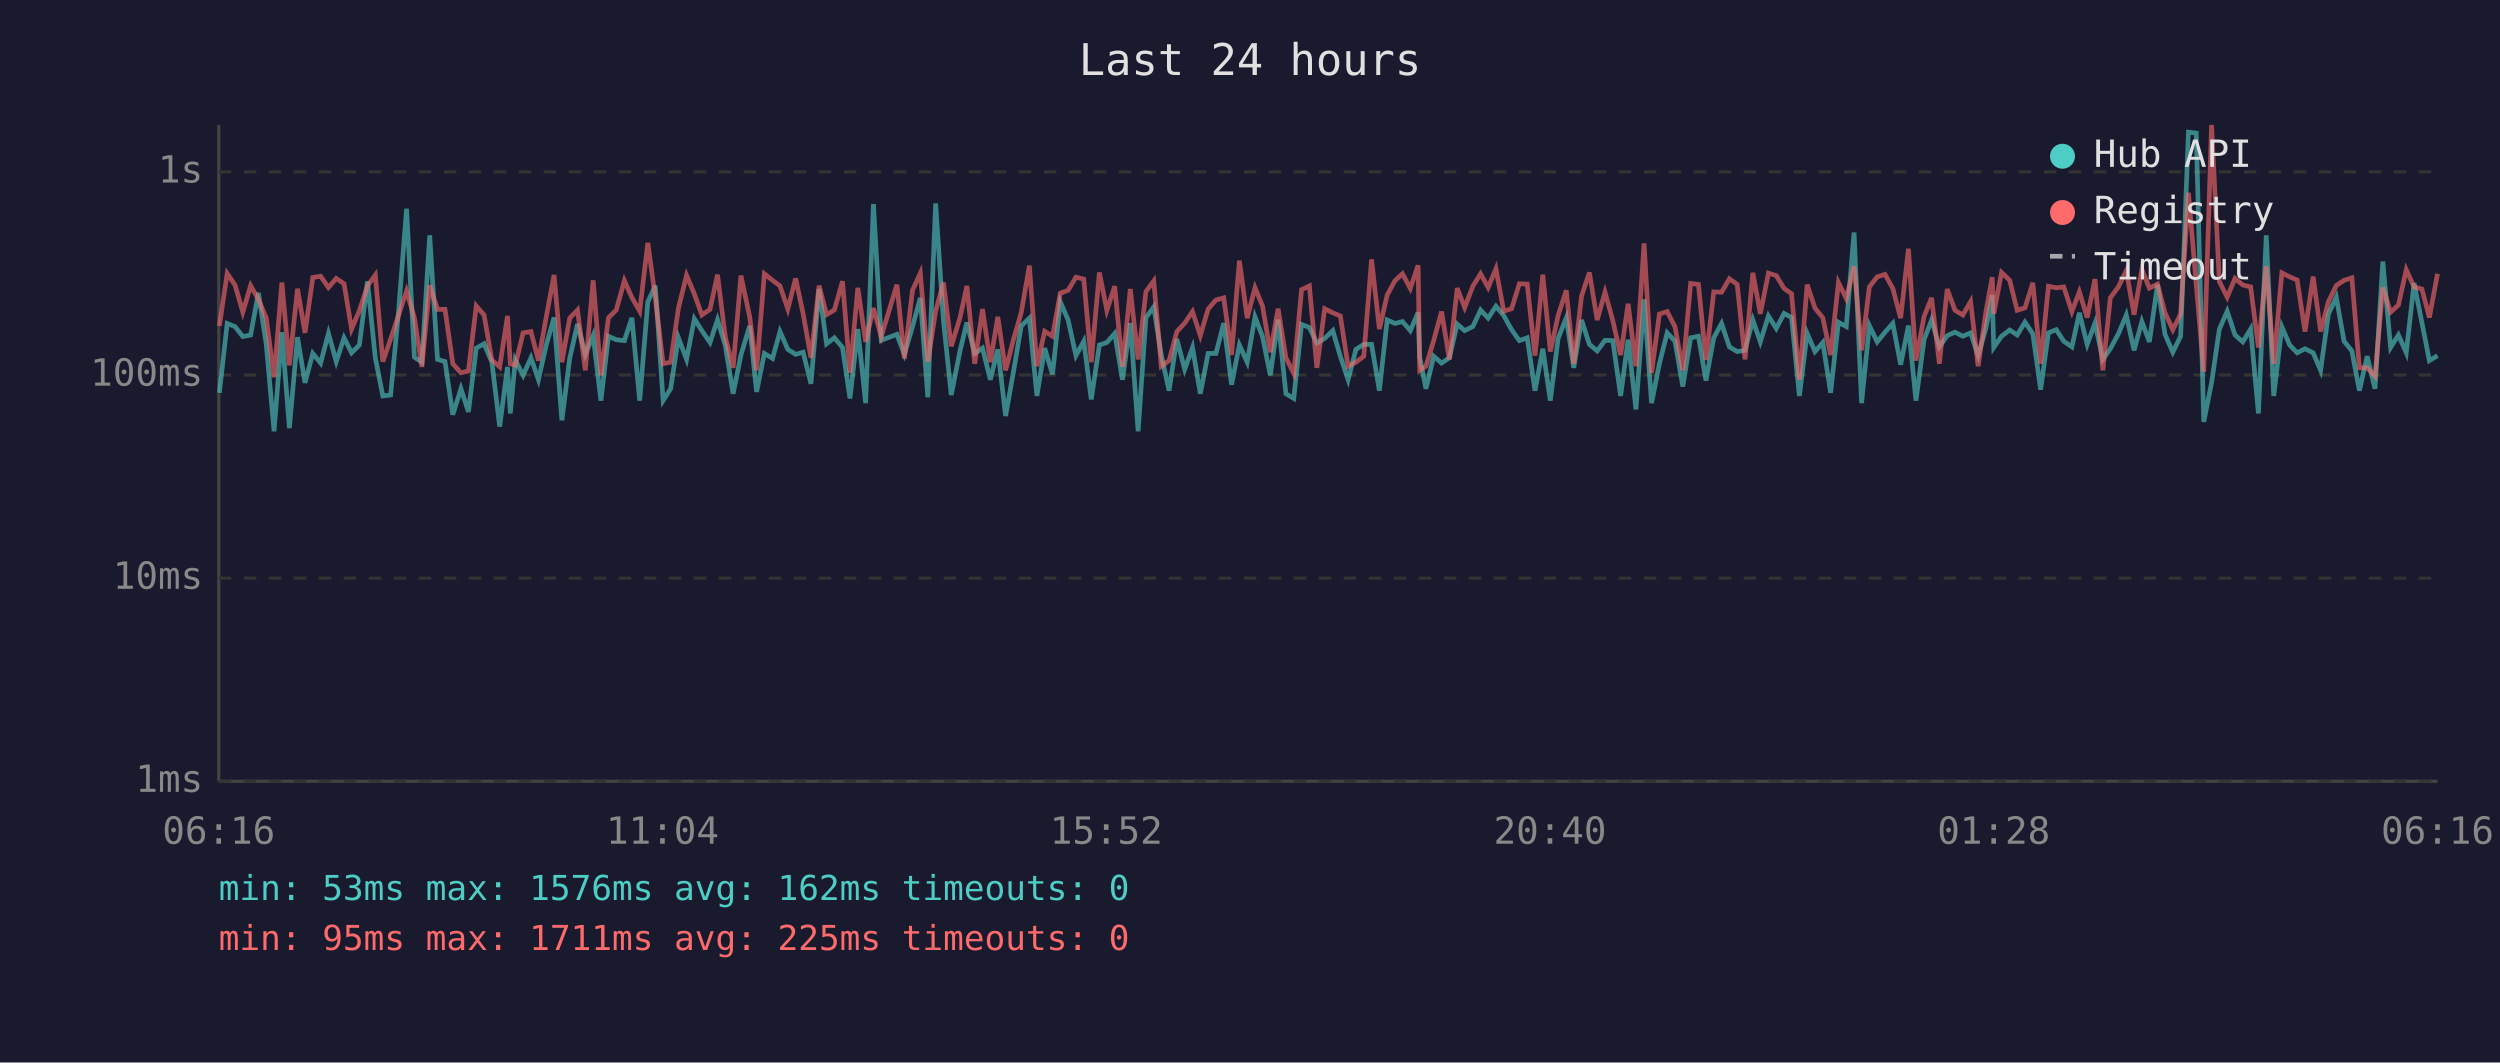
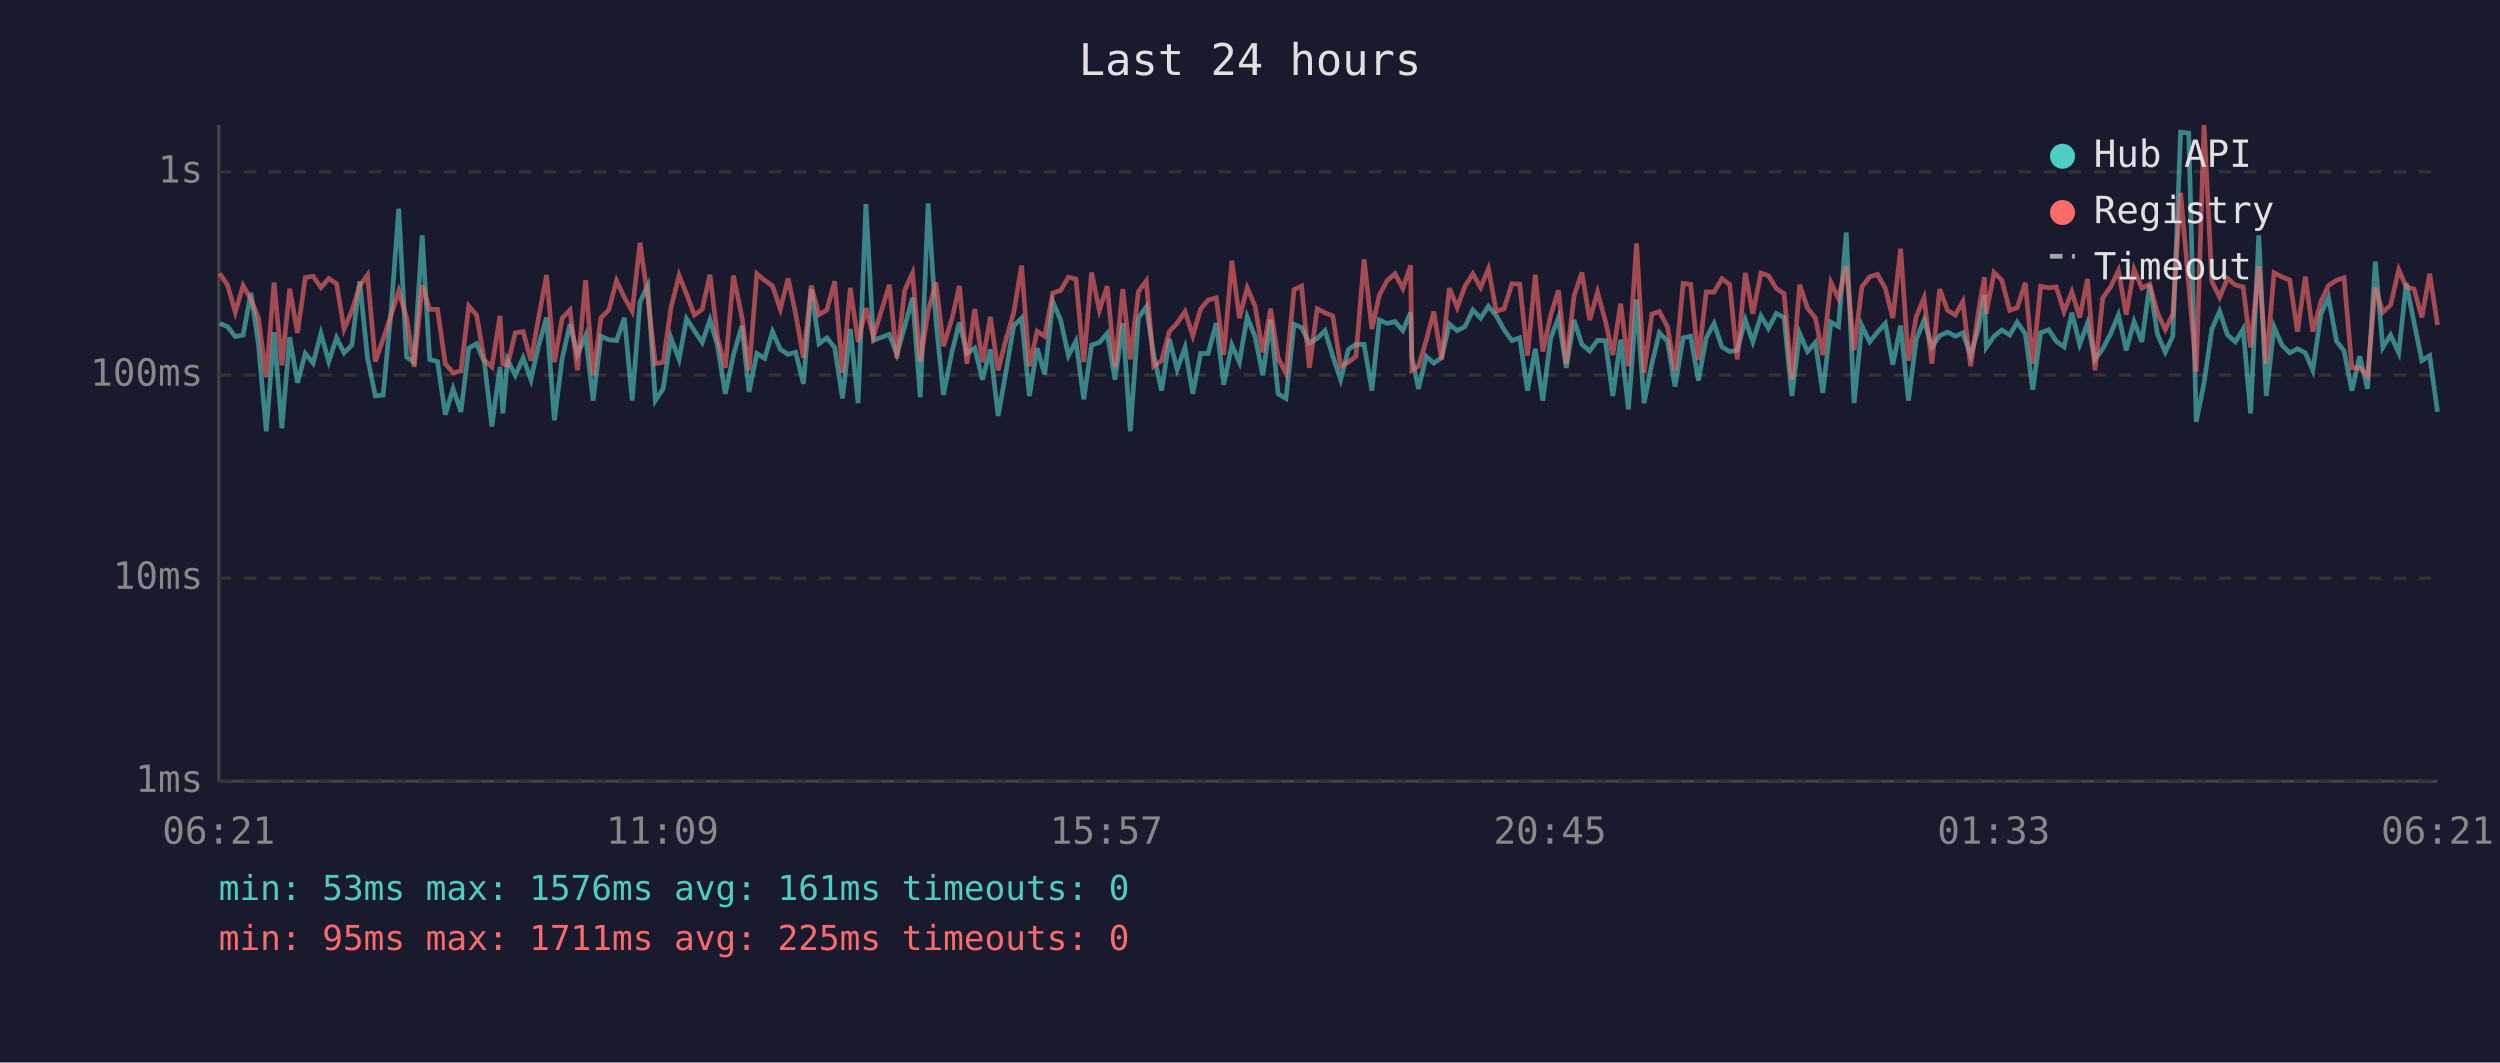
<svg xmlns="http://www.w3.org/2000/svg" viewBox="0 0 800 340" font-family="monospace" font-size="12">
  <rect width="800" height="340" fill="#1a1a2e" />
  <text x="400" y="24" fill="#e0e0e0" font-size="14" text-anchor="middle">Last 24 hours</text>
  <line x1="70" y1="40" x2="70" y2="250" stroke="#444" stroke-width="1" />
  <line x1="70" y1="250" x2="780" y2="250" stroke="#444" stroke-width="1" />
  <line x1="70" y1="250" x2="780" y2="250" stroke="#333" stroke-width="1" stroke-dasharray="4" />
  <text x="65" y="250" fill="#888" text-anchor="end" dominant-baseline="middle">1ms</text>
  <line x1="70" y1="185" x2="780" y2="185" stroke="#333" stroke-width="1" stroke-dasharray="4" />
  <text x="65" y="185" fill="#888" text-anchor="end" dominant-baseline="middle">10ms</text>
  <line x1="70" y1="120" x2="780" y2="120" stroke="#333" stroke-width="1" stroke-dasharray="4" />
  <text x="65" y="120" fill="#888" text-anchor="end" dominant-baseline="middle">100ms</text>
  <line x1="70" y1="55" x2="780" y2="55" stroke="#333" stroke-width="1" stroke-dasharray="4" />
  <text x="65" y="55" fill="#888" text-anchor="end" dominant-baseline="middle">1s</text>
-   <text x="70" y="270" fill="#888" text-anchor="middle">06:16</text>
-   <text x="212" y="270" fill="#888" text-anchor="middle">11:04</text>
-   <text x="354" y="270" fill="#888" text-anchor="middle">15:52</text>
-   <text x="496" y="270" fill="#888" text-anchor="middle">20:40</text>
-   <text x="638" y="270" fill="#888" text-anchor="middle">01:28</text>
-   <text x="780" y="270" fill="#888" text-anchor="middle">06:16</text>
-   <polyline points="70.2,125.7 72.7,103.5 75.2,104.5 77.7,107.7 80.2,107.2 82.7,93.7 85.2,110.2 87.7,138.0 90.2,106.3 92.6,137.0 95.2,107.9 97.6,122.5 100.1,113.1 102.6,116.2 105.1,106.7 107.6,115.7 110.1,108.1 112.5,112.9 115.0,110.4 117.6,90.0 120.1,114.5 122.5,126.7 125.0,126.4 127.5,100.1 130.1,66.8 132.6,114.3 135.0,115.9 137.5,75.3 140.0,115.0 142.4,115.7 144.9,132.7 147.5,124.4 149.9,131.8 152.4,111.4 154.9,110.0 157.4,115.9 159.9,136.5 162.4,117.4 163.3,132.3 164.9,115.2 167.4,120.1 169.9,114.5 172.3,121.5 174.8,110.4 177.3,101.6 179.8,134.5 182.3,114.7 184.8,103.7 187.3,113.4 189.8,107.4 192.3,128.2 194.7,107.6 197.2,108.7 199.8,109.0 202.2,101.7 204.7,128.2 207.3,96.6 209.7,91.4 212.2,128.2 214.6,124.4 217.1,108.1 219.7,115.0 222.2,102.0 224.6,105.8 227.2,109.6 229.6,102.3 232.1,110.6 234.6,126.0 237.1,113.6 239.9,104.3 242.1,125.4 244.6,113.1 247.2,114.7 249.6,106.1 252.1,111.8 254.6,113.4 257.0,112.7 259.5,122.8 262.1,92.5 264.5,110.0 267.0,108.1 269.6,111.2 272.0,127.5 274.5,105.3 277.0,129.0 279.5,65.3 282.0,108.9 287.0,107.0 289.4,113.4 292.0,104.5 294.5,95.3 296.9,127.1 299.4,65.1 301.9,102.6 304.4,126.4 307.2,112.3 309.4,103.2 311.9,113.1 314.4,111.4 316.9,121.5 319.3,111.8 321.8,133.1 324.3,119.0 326.8,104.3 329.4,101.8 331.8,126.7 334.3,111.4 336.8,119.8 339.3,96.6 341.8,102.4 344.3,113.8 346.8,109.2 349.2,127.8 351.8,110.4 354.2,109.6 356.7,106.7 359.2,121.5 361.7,103.4 364.2,138.0 366.7,101.7 369.2,98.2 371.6,113.6 374.1,125.0 376.6,108.5 379.1,118.2 381.6,111.2 384.1,126.0 386.6,113.1 389.1,113.1 391.6,103.4 394.1,123.1 396.6,110.4 399.1,115.9 401.6,101.4 404.0,107.7 406.5,120.1 409.0,102.3 411.5,126.0 414.0,127.5 416.5,103.8 419.0,104.8 421.4,109.8 423.9,108.3 426.5,105.8 428.9,114.0 431.4,121.5 433.9,111.8 436.4,110.2 438.9,110.2 441.4,125.0 443.9,102.4 446.4,103.5 448.8,102.9 451.3,105.8 453.8,100.0 454.3,114.3 456.3,124.4 458.8,114.0 461.3,116.2 463.8,114.5 466.3,103.7 468.7,105.8 471.3,104.5 473.8,99.2 476.2,101.8 478.7,98.0 481.2,101.0 483.7,105.5 486.2,109.0 488.7,108.1 491.2,125.0 493.7,111.6 496.1,128.2 498.6,108.3 501.2,101.7 503.6,117.7 506.1,102.4 508.6,110.2 511.1,112.3 513.6,108.9 516.1,109.0 518.6,126.7 521.0,108.7 523.5,131.0 526.1,95.8 528.5,129.0 531.0,116.4 533.5,106.5 536.0,109.2 538.5,123.7 541.0,108.1 543.5,107.6 545.9,121.8 548.4,108.1 550.9,103.5 553.4,111.0 555.9,112.5 558.4,112.1 560.9,102.4 563.3,109.4 565.9,101.1 568.4,105.1 570.9,100.3 573.3,101.6 575.8,126.7 578.3,106.7 580.8,112.5 583.3,109.6 585.8,125.7 588.3,103.1 590.8,104.5 593.3,74.4 595.7,129.0 598.2,104.2 600.7,109.4 603.2,106.3 605.7,103.5 608.2,116.7 610.7,104.2 613.1,128.2 615.7,108.7 618.1,102.4 620.6,111.0 623.1,107.4 625.6,106.3 628.1,107.6 630.6,106.5 633.0,113.8 635.5,105.0 637.5,94.4 638.0,111.2 640.5,107.6 643.1,105.6 645.5,107.2 648.0,103.1 650.5,106.8 653.0,124.7 655.5,106.5 658.0,105.5 660.4,109.2 663.0,111.0 665.4,100.1 667.9,110.2 670.4,103.4 672.9,115.0 675.3,111.6 677.9,106.8 680.4,100.8 682.9,112.1 685.4,102.9 687.8,109.4 690.4,91.1 692.8,107.0 695.3,112.7 697.8,107.6 700.3,42.3 702.8,42.6 705.2,135.0 707.7,122.5 710.2,105.3 712.7,99.6 715.2,107.2 717.7,109.4 720.2,105.3 722.7,132.3 725.2,75.3 727.6,126.7 730.2,104.6 732.7,110.4 735.1,112.9 737.6,111.6 740.2,112.9 742.6,118.5 745.1,100.5 747.6,95.1 750.1,109.2 752.6,112.3 755.0,125.0 757.5,114.0 760.0,124.4 762.5,83.7 765.0,111.2 767.5,107.2 770.0,112.9 772.5,90.6 775.0,103.2 777.4,115.4 780.0,113.8" fill="none" stroke="#4ecdc4" stroke-width="1.5" opacity="0.6" />
-   <polyline points="70.2,104.3 72.7,87.5 75.2,91.2 77.7,99.9 80.2,91.4 82.7,95.8 85.2,101.8 87.7,120.7 90.2,90.4 92.6,116.9 95.2,92.4 97.6,106.5 100.1,88.8 102.6,88.4 105.1,92.0 107.6,89.1 110.1,90.8 112.5,105.3 115.0,99.4 117.6,91.5 120.1,88.0 122.5,115.7 125.0,108.5 127.5,101.0 130.1,93.1 132.6,101.7 135.0,117.4 137.5,91.3 140.0,99.0 142.4,99.0 144.9,116.4 147.5,119.3 149.9,118.7 152.4,97.9 154.9,100.8 157.4,115.2 159.9,117.4 162.4,101.1 163.3,116.4 164.9,116.9 167.4,106.5 169.9,106.1 172.3,115.4 174.8,101.4 177.3,88.0 179.8,115.9 182.3,101.8 184.8,99.2 187.3,118.5 189.8,89.7 192.3,120.1 194.7,101.7 197.2,99.2 199.8,89.8 202.2,95.2 204.7,99.6 207.3,77.7 209.7,95.3 212.2,116.4 214.6,115.9 217.1,98.6 219.7,88.1 222.2,94.1 224.6,100.8 227.2,99.0 229.6,87.9 232.1,107.9 234.6,117.7 237.1,88.2 239.9,101.4 242.1,118.5 244.6,87.6 247.2,89.7 249.6,91.5 252.1,98.9 254.6,89.1 257.0,100.4 259.5,114.5 262.1,91.4 264.5,100.7 267.0,99.2 269.6,90.0 272.0,119.3 274.5,92.1 277.0,109.4 279.5,98.6 282.0,107.7 287.0,91.1 289.4,114.7 292.0,92.9 294.5,87.4 296.9,115.7 299.4,99.6 301.9,90.4 304.4,110.8 307.2,101.7 309.4,91.5 311.9,116.4 314.4,98.9 316.9,115.9 319.3,101.4 321.8,118.5 324.3,108.7 326.8,100.0 329.4,85.0 331.8,117.2 334.3,106.0 336.8,107.6 339.3,93.8 341.8,92.9 344.3,88.7 346.8,89.3 349.2,115.9 351.8,87.2 354.2,99.3 356.7,91.6 359.2,117.4 361.7,92.5 364.2,115.0 366.7,93.3 369.2,89.9 371.6,117.2 374.1,115.4 376.6,106.1 379.1,103.4 381.6,99.7 384.1,107.4 386.6,98.9 389.1,96.0 391.6,95.3 394.1,113.6 396.6,83.4 399.1,101.8 401.6,92.1 404.0,97.9 406.5,112.7 409.0,98.8 411.5,114.5 414.0,119.5 416.5,92.7 419.0,91.5 421.4,117.7 423.9,98.8 426.5,100.1 428.9,101.1 431.4,117.2 433.9,115.9 436.4,114.0 438.9,83.0 441.4,105.3 443.9,94.4 446.4,89.8 448.8,87.6 451.3,92.3 453.8,84.9 454.3,118.5 456.3,117.2 458.8,108.9 461.3,99.7 463.8,115.0 466.3,92.2 468.7,98.4 471.3,91.6 473.8,87.6 476.2,92.0 478.7,86.0 481.2,99.6 483.7,98.8 486.2,90.8 488.7,90.9 491.2,113.8 493.7,87.9 496.1,112.5 498.6,101.0 501.2,92.9 503.6,116.4 506.1,94.7 508.6,87.2 511.1,102.4 513.6,93.5 516.1,102.6 518.6,113.6 521.0,97.2 523.5,117.2 526.1,77.9 528.5,119.3 531.0,100.5 533.5,99.7 536.0,104.6 538.5,118.5 541.0,90.7 543.5,91.0 545.9,115.2 548.4,93.4 550.9,93.5 553.4,89.2 555.9,91.0 558.4,115.0 560.9,87.3 563.3,100.4 565.9,87.4 568.4,88.2 570.9,92.3 573.3,94.0 575.8,121.5 578.3,91.1 580.8,98.6 583.3,101.7 585.8,113.6 588.3,90.4 590.8,95.5 593.3,85.2 595.7,112.1 598.2,91.8 600.7,88.6 603.2,87.8 605.7,92.3 608.2,101.8 610.7,79.6 613.1,115.4 615.7,101.3 618.1,95.3 620.6,116.4 623.1,92.5 625.6,99.3 628.1,100.8 630.6,96.5 633.0,117.2 635.5,99.7 637.5,88.7 638.0,100.4 640.5,87.2 643.1,89.7 645.5,99.3 648.0,98.5 650.5,90.5 653.0,116.4 655.5,91.6 658.0,92.1 660.4,91.8 663.0,99.7 665.4,93.4 667.9,101.6 670.4,89.3 672.9,118.5 675.3,95.3 677.9,91.8 680.4,86.6 682.9,100.7 685.4,86.2 687.8,92.2 690.4,90.9 692.8,100.1 695.3,105.5 697.8,100.5 700.3,61.7 702.8,91.1 705.2,119.0 707.7,40.0 710.2,90.1 712.7,95.1 715.2,89.1 717.7,91.2 720.2,91.8 722.7,111.2 725.2,85.2 727.6,116.4 730.2,87.3 732.7,88.6 735.1,89.6 737.6,106.1 740.2,88.5 742.6,106.1 745.1,96.5 747.6,91.4 750.1,89.7 752.6,88.9 755.0,117.7 757.5,117.7 760.0,120.4 762.5,92.0 765.0,99.9 767.5,97.6 770.0,86.3 772.5,91.8 775.0,92.5 777.4,101.6 780.0,87.6" fill="none" stroke="#ff6b6b" stroke-width="1.5" opacity="0.6" />
+   <text x="70" y="270" fill="#888" text-anchor="middle">06:21</text>
+   <text x="212" y="270" fill="#888" text-anchor="middle">11:09</text>
+   <text x="354" y="270" fill="#888" text-anchor="middle">15:57</text>
+   <text x="496" y="270" fill="#888" text-anchor="middle">20:45</text>
+   <text x="638" y="270" fill="#888" text-anchor="middle">01:33</text>
+   <text x="780" y="270" fill="#888" text-anchor="middle">06:21</text>
+   <polyline points="70.3,103.5 72.8,104.5 75.3,107.7 77.8,107.2 80.3,93.7 82.7,110.2 85.2,138.0 87.7,106.3 90.2,137.0 92.7,107.9 95.2,122.5 97.7,113.1 100.2,116.2 102.7,106.7 105.2,115.7 107.7,108.1 110.1,112.9 112.6,110.4 115.1,90.0 117.6,114.5 120.1,126.7 122.6,126.4 125.1,100.1 127.6,66.8 130.1,114.3 132.5,115.9 135.1,75.3 137.5,115.0 140.0,115.7 142.5,132.7 145.0,124.4 147.5,131.8 150.0,111.4 152.5,110.0 155.0,115.9 157.4,136.5 160.0,117.4 160.9,132.3 162.4,115.2 164.9,120.1 167.4,114.5 169.9,121.5 172.4,110.4 174.9,101.6 177.4,134.5 179.9,114.7 182.4,103.7 184.8,113.4 187.4,107.4 189.8,128.2 192.3,107.6 194.8,108.7 197.3,109.0 199.8,101.7 202.3,128.2 204.8,96.6 207.3,91.4 209.7,128.2 212.2,124.4 214.7,108.1 217.3,115.0 219.7,102.0 222.2,105.8 224.7,109.6 227.2,102.3 229.6,110.6 232.1,126.0 234.7,113.6 237.4,104.3 239.7,125.4 242.2,113.1 244.7,114.7 247.2,106.1 249.7,111.8 252.2,113.4 254.6,112.7 257.1,122.8 259.6,92.5 262.1,110.0 264.6,108.1 267.1,111.2 269.6,127.5 272.1,105.3 274.6,129.0 277.1,65.3 279.5,108.9 284.6,107.0 287.0,113.4 289.5,104.5 292.0,95.3 294.5,127.1 297.0,65.1 299.5,102.6 301.9,126.4 304.7,112.3 307.0,103.2 309.4,113.1 311.9,111.4 314.4,121.5 316.9,111.8 319.4,133.1 321.9,119.0 324.4,104.3 326.9,101.8 329.4,126.7 331.9,111.4 334.3,119.8 336.9,96.6 339.4,102.4 341.9,113.8 344.3,109.2 346.8,127.8 349.3,110.4 351.8,109.6 354.3,106.7 356.8,121.5 359.3,103.4 361.7,138.0 364.3,101.7 366.8,98.2 369.2,113.6 371.7,125.0 374.2,108.5 376.7,118.2 379.2,111.2 381.7,126.0 384.2,113.1 386.6,113.1 389.2,103.4 391.6,123.1 394.2,110.4 396.6,115.9 399.1,101.4 401.6,107.7 404.1,120.1 406.6,102.3 409.0,126.0 411.5,127.5 414.1,103.8 416.5,104.8 419.0,109.8 421.5,108.3 424.0,105.8 426.5,114.0 429.0,121.5 431.5,111.8 433.9,110.2 436.5,110.2 439.0,125.0 441.4,102.4 443.9,103.5 446.4,102.9 448.9,105.8 451.4,100.0 451.8,114.3 453.9,124.4 456.4,114.0 458.8,116.2 461.3,114.5 463.8,103.7 466.3,105.8 468.8,104.5 471.3,99.2 473.8,101.8 476.3,98.0 478.8,101.0 481.3,105.5 483.8,109.0 486.3,108.1 488.8,125.0 491.3,111.6 493.7,128.2 496.2,108.3 498.7,101.7 501.2,117.7 503.7,102.4 506.2,110.2 508.7,112.3 511.2,108.9 513.7,109.0 516.1,126.7 518.6,108.7 521.1,131.0 523.7,95.8 526.1,129.0 528.6,116.4 531.0,106.5 533.6,109.2 536.0,123.7 538.6,108.1 541.0,107.6 543.5,121.8 546.0,108.1 548.5,103.5 551.0,111.0 553.5,112.5 555.9,112.1 558.5,102.4 560.9,109.4 563.5,101.1 565.9,105.1 568.4,100.3 570.9,101.6 573.4,126.7 575.9,106.7 578.4,112.5 580.9,109.6 583.3,125.7 585.9,103.1 588.3,104.5 590.8,74.4 593.3,129.0 595.8,104.2 598.3,109.4 600.8,106.3 603.3,103.5 605.7,116.7 608.2,104.2 610.7,128.2 613.2,108.7 615.7,102.4 618.2,111.0 620.7,107.4 623.2,106.3 625.7,107.6 628.1,106.5 630.6,113.8 633.1,105.0 635.0,94.4 635.6,111.2 638.1,107.6 640.6,105.6 643.1,107.2 645.5,103.1 648.1,106.8 650.5,124.7 653.0,106.5 655.6,105.5 658.0,109.2 660.5,111.0 663.0,100.1 665.5,110.2 668.0,103.4 670.4,115.0 672.9,111.6 675.4,106.8 677.9,100.8 680.4,112.1 682.9,102.9 685.4,109.4 687.9,91.1 690.4,107.0 692.9,112.7 695.3,107.6 697.8,42.3 700.4,42.6 702.8,135.0 705.3,122.5 707.8,105.3 710.3,99.6 712.8,107.2 715.3,109.4 717.8,105.3 720.2,132.3 722.8,75.3 725.2,126.7 727.7,104.6 730.2,110.4 732.7,112.9 735.2,111.6 737.7,112.9 740.1,118.5 742.7,100.5 745.1,95.1 747.7,109.2 750.1,112.3 752.6,125.0 755.1,114.0 757.6,124.4 760.1,83.7 762.5,111.2 765.0,107.2 767.6,112.9 770.0,90.6 772.5,103.2 775.0,115.4 777.5,113.8 780.0,131.8" fill="none" stroke="#4ecdc4" stroke-width="1.5" opacity="0.6" />
+   <polyline points="70.3,87.5 72.8,91.2 75.3,99.9 77.8,91.4 80.3,95.8 82.7,101.8 85.2,120.7 87.7,90.4 90.2,116.9 92.7,92.4 95.2,106.5 97.7,88.8 100.2,88.4 102.7,92.0 105.2,89.1 107.7,90.8 110.1,105.3 112.6,99.4 115.1,91.5 117.6,88.0 120.1,115.7 122.6,108.5 125.1,101.0 127.6,93.1 130.1,101.7 132.5,117.4 135.1,91.3 137.5,99.0 140.0,99.0 142.5,116.4 145.0,119.3 147.5,118.7 150.0,97.9 152.5,100.8 155.0,115.2 157.4,117.4 160.0,101.1 160.9,116.4 162.4,116.9 164.9,106.5 167.4,106.1 169.9,115.4 172.4,101.4 174.9,88.0 177.4,115.9 179.9,101.8 182.4,99.2 184.8,118.5 187.4,89.7 189.8,120.1 192.3,101.7 194.8,99.2 197.3,89.8 199.8,95.2 202.3,99.6 204.8,77.7 207.3,95.3 209.7,116.4 212.2,115.9 214.7,98.6 217.3,88.1 219.7,94.1 222.2,100.8 224.7,99.0 227.2,87.9 229.6,107.9 232.1,117.7 234.7,88.2 237.4,101.4 239.7,118.5 242.2,87.6 244.7,89.7 247.2,91.5 249.7,98.9 252.2,89.1 254.6,100.4 257.1,114.5 259.6,91.4 262.1,100.7 264.6,99.2 267.1,90.0 269.6,119.3 272.1,92.1 274.6,109.4 277.1,98.6 279.5,107.7 284.6,91.1 287.0,114.7 289.5,92.9 292.0,87.4 294.5,115.7 297.0,99.6 299.5,90.4 301.9,110.8 304.7,101.7 307.0,91.5 309.4,116.4 311.9,98.9 314.4,115.9 316.9,101.4 319.4,118.5 321.9,108.7 324.4,100.0 326.9,85.0 329.4,117.2 331.9,106.0 334.3,107.6 336.9,93.8 339.4,92.9 341.9,88.7 344.3,89.3 346.8,115.9 349.3,87.2 351.8,99.3 354.3,91.6 356.8,117.4 359.3,92.5 361.7,115.0 364.3,93.3 366.8,89.9 369.2,117.2 371.7,115.4 374.2,106.1 376.7,103.4 379.2,99.7 381.7,107.4 384.2,98.9 386.6,96.0 389.2,95.3 391.6,113.6 394.2,83.4 396.6,101.8 399.1,92.1 401.6,97.9 404.1,112.7 406.6,98.8 409.0,114.5 411.5,119.5 414.1,92.7 416.5,91.5 419.0,117.7 421.5,98.8 424.0,100.1 426.5,101.1 429.0,117.2 431.5,115.9 433.9,114.0 436.5,83.0 439.0,105.3 441.4,94.4 443.9,89.8 446.4,87.6 448.9,92.3 451.4,84.9 451.8,118.5 453.9,117.2 456.4,108.9 458.8,99.7 461.3,115.0 463.8,92.2 466.3,98.4 468.8,91.6 471.3,87.6 473.8,92.0 476.3,86.0 478.8,99.6 481.3,98.8 483.8,90.8 486.3,90.9 488.8,113.8 491.3,87.9 493.7,112.5 496.2,101.0 498.7,92.9 501.2,116.4 503.7,94.7 506.2,87.2 508.7,102.4 511.2,93.5 513.7,102.6 516.1,113.6 518.6,97.2 521.1,117.2 523.7,77.9 526.1,119.3 528.6,100.5 531.0,99.7 533.6,104.6 536.0,118.5 538.6,90.7 541.0,91.0 543.5,115.2 546.0,93.4 548.5,93.5 551.0,89.2 553.5,91.0 555.9,115.0 558.5,87.3 560.9,100.4 563.5,87.4 565.9,88.2 568.4,92.3 570.9,94.0 573.4,121.5 575.9,91.1 578.4,98.6 580.9,101.7 583.3,113.6 585.9,90.4 588.3,95.5 590.8,85.2 593.3,112.1 595.8,91.8 598.3,88.6 600.8,87.8 603.3,92.3 605.7,101.8 608.2,79.6 610.7,115.4 613.2,101.3 615.7,95.3 618.2,116.4 620.7,92.5 623.2,99.3 625.7,100.8 628.1,96.5 630.6,117.2 633.1,99.7 635.0,88.7 635.6,100.4 638.1,87.2 640.6,89.7 643.1,99.3 645.5,98.5 648.1,90.5 650.5,116.4 653.0,91.6 655.6,92.1 658.0,91.8 660.5,99.7 663.0,93.4 665.5,101.6 668.0,89.3 670.4,118.5 672.9,95.3 675.4,91.8 677.9,86.6 680.4,100.7 682.9,86.2 685.4,92.2 687.9,90.9 690.4,100.1 692.9,105.5 695.3,100.5 697.8,61.7 700.4,91.1 702.8,119.0 705.3,40.0 707.8,90.1 710.3,95.1 712.8,89.1 715.3,91.2 717.8,91.8 720.2,111.2 722.8,85.2 725.2,116.4 727.7,87.3 730.2,88.6 732.7,89.6 735.2,106.1 737.7,88.5 740.1,106.1 742.7,96.5 745.1,91.4 747.7,89.7 750.1,88.9 752.6,117.7 755.1,117.7 757.6,120.4 760.1,92.0 762.5,99.9 765.0,97.6 767.6,86.3 770.0,91.8 772.5,92.5 775.0,101.6 777.5,87.6 780.0,104.0" fill="none" stroke="#ff6b6b" stroke-width="1.5" opacity="0.6" />
  <circle cx="660" cy="50" r="4" fill="#4ecdc4" />
  <text x="670" y="50" fill="#e0e0e0" dominant-baseline="middle">Hub API</text>
  <circle cx="660" cy="68" r="4" fill="#ff6b6b" />
  <text x="670" y="68" fill="#e0e0e0" dominant-baseline="middle">Registry</text>
  <line x1="656" y1="82" x2="664" y2="82" stroke="#e0e0e0" stroke-width="1.5" stroke-dasharray="4,3" opacity="0.7" />
  <text x="670" y="86" fill="#e0e0e0" dominant-baseline="middle">Timeout</text>
-   <text x="70" y="288" fill="#4ecdc4" font-size="11">min: 53ms  max: 1576ms  avg: 162ms  timeouts: 0</text>
+   <text x="70" y="288" fill="#4ecdc4" font-size="11">min: 53ms  max: 1576ms  avg: 161ms  timeouts: 0</text>
  <text x="70" y="304" fill="#ff6b6b" font-size="11">min: 95ms  max: 1711ms  avg: 225ms  timeouts: 0</text>
</svg>
